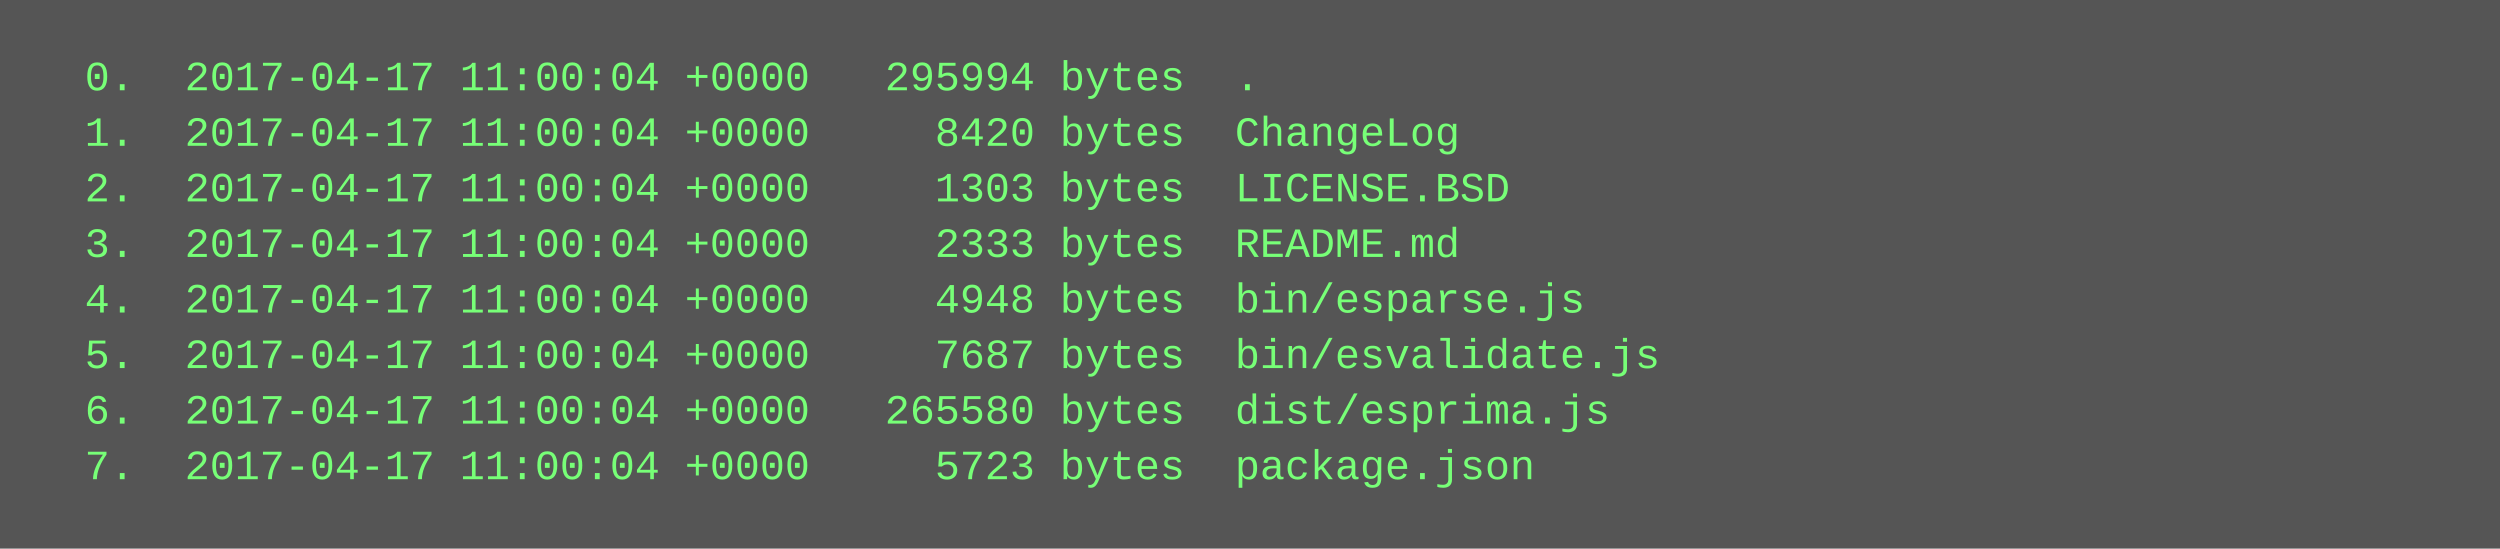
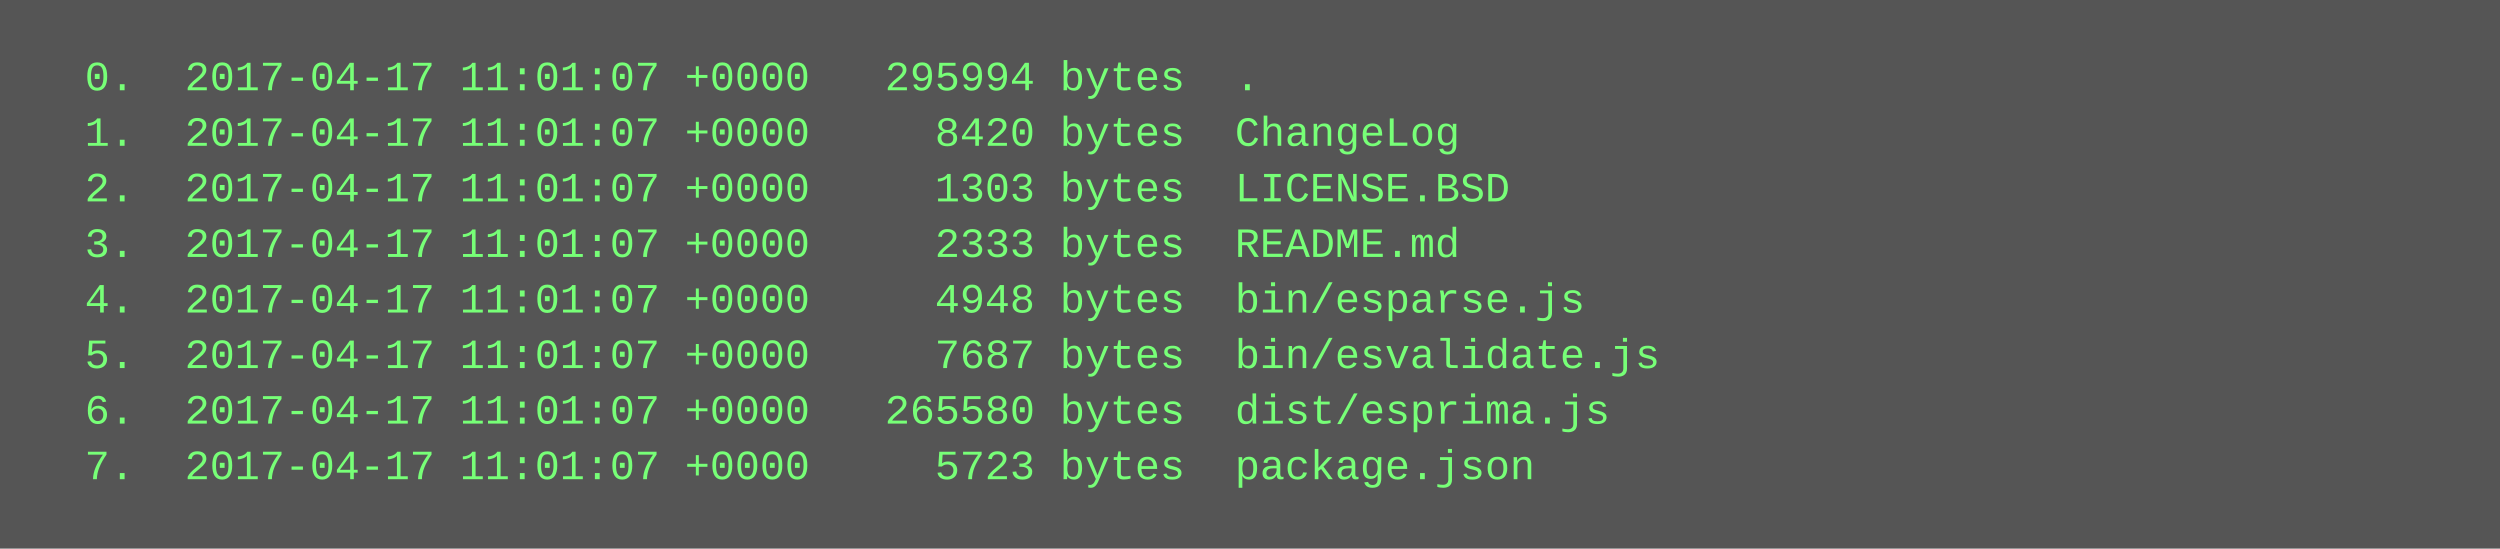
<svg xmlns="http://www.w3.org/2000/svg" height="158" width="720">
  <rect height="158" fill="#555" width="720" />
  <text fill="#7f7" font-family="Courier New" font-size="12" xml:space="preserve">
-     <tspan x="10" y="26">  0.  2017-04-17 11:00:04 +0000   295994 bytes  .</tspan>
-     <tspan x="10" y="42">  1.  2017-04-17 11:00:04 +0000     8420 bytes  ChangeLog</tspan>
-     <tspan x="10" y="58">  2.  2017-04-17 11:00:04 +0000     1303 bytes  LICENSE.BSD</tspan>
-     <tspan x="10" y="74">  3.  2017-04-17 11:00:04 +0000     2333 bytes  README.md</tspan>
-     <tspan x="10" y="90">  4.  2017-04-17 11:00:04 +0000     4948 bytes  bin/esparse.js</tspan>
-     <tspan x="10" y="106">  5.  2017-04-17 11:00:04 +0000     7687 bytes  bin/esvalidate.js</tspan>
-     <tspan x="10" y="122">  6.  2017-04-17 11:00:04 +0000   265580 bytes  dist/esprima.js</tspan>
-     <tspan x="10" y="138">  7.  2017-04-17 11:00:04 +0000     5723 bytes  package.json</tspan>
+     <tspan x="10" y="26">  0.  2017-04-17 11:01:07 +0000   295994 bytes  .</tspan>
+     <tspan x="10" y="42">  1.  2017-04-17 11:01:07 +0000     8420 bytes  ChangeLog</tspan>
+     <tspan x="10" y="58">  2.  2017-04-17 11:01:07 +0000     1303 bytes  LICENSE.BSD</tspan>
+     <tspan x="10" y="74">  3.  2017-04-17 11:01:07 +0000     2333 bytes  README.md</tspan>
+     <tspan x="10" y="90">  4.  2017-04-17 11:01:07 +0000     4948 bytes  bin/esparse.js</tspan>
+     <tspan x="10" y="106">  5.  2017-04-17 11:01:07 +0000     7687 bytes  bin/esvalidate.js</tspan>
+     <tspan x="10" y="122">  6.  2017-04-17 11:01:07 +0000   265580 bytes  dist/esprima.js</tspan>
+     <tspan x="10" y="138">  7.  2017-04-17 11:01:07 +0000     5723 bytes  package.json</tspan>
  </text>
</svg>
